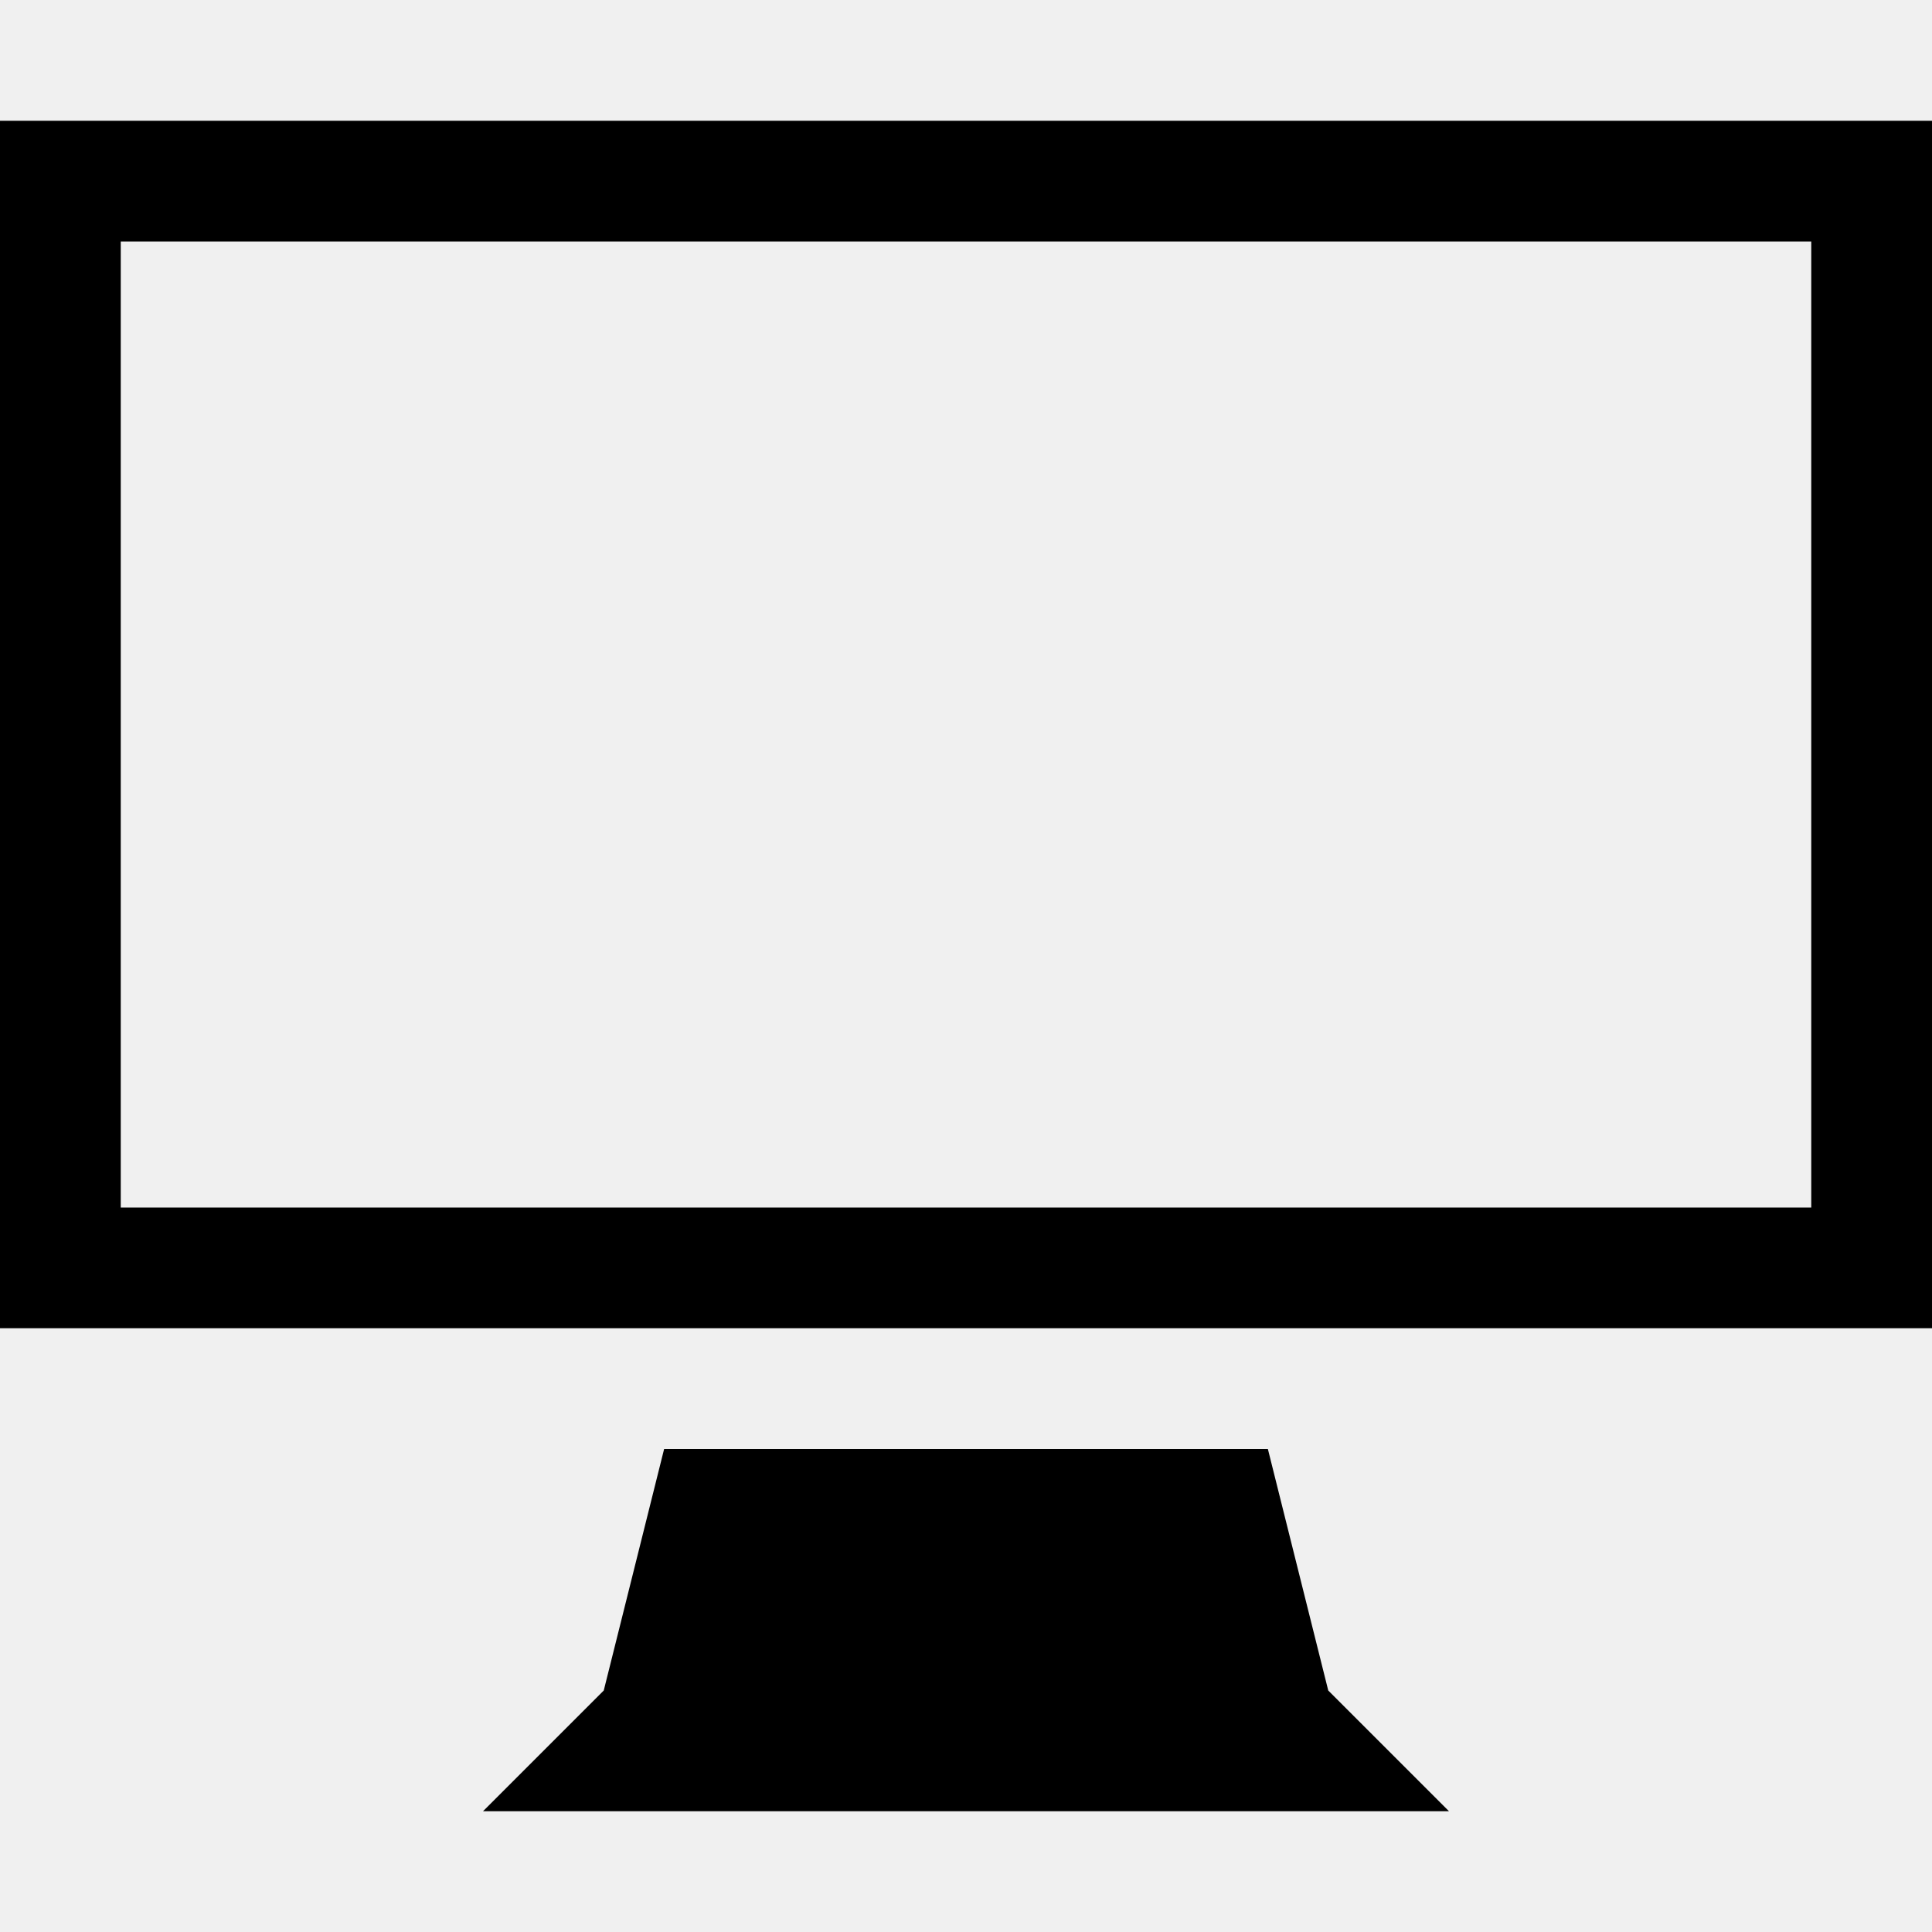
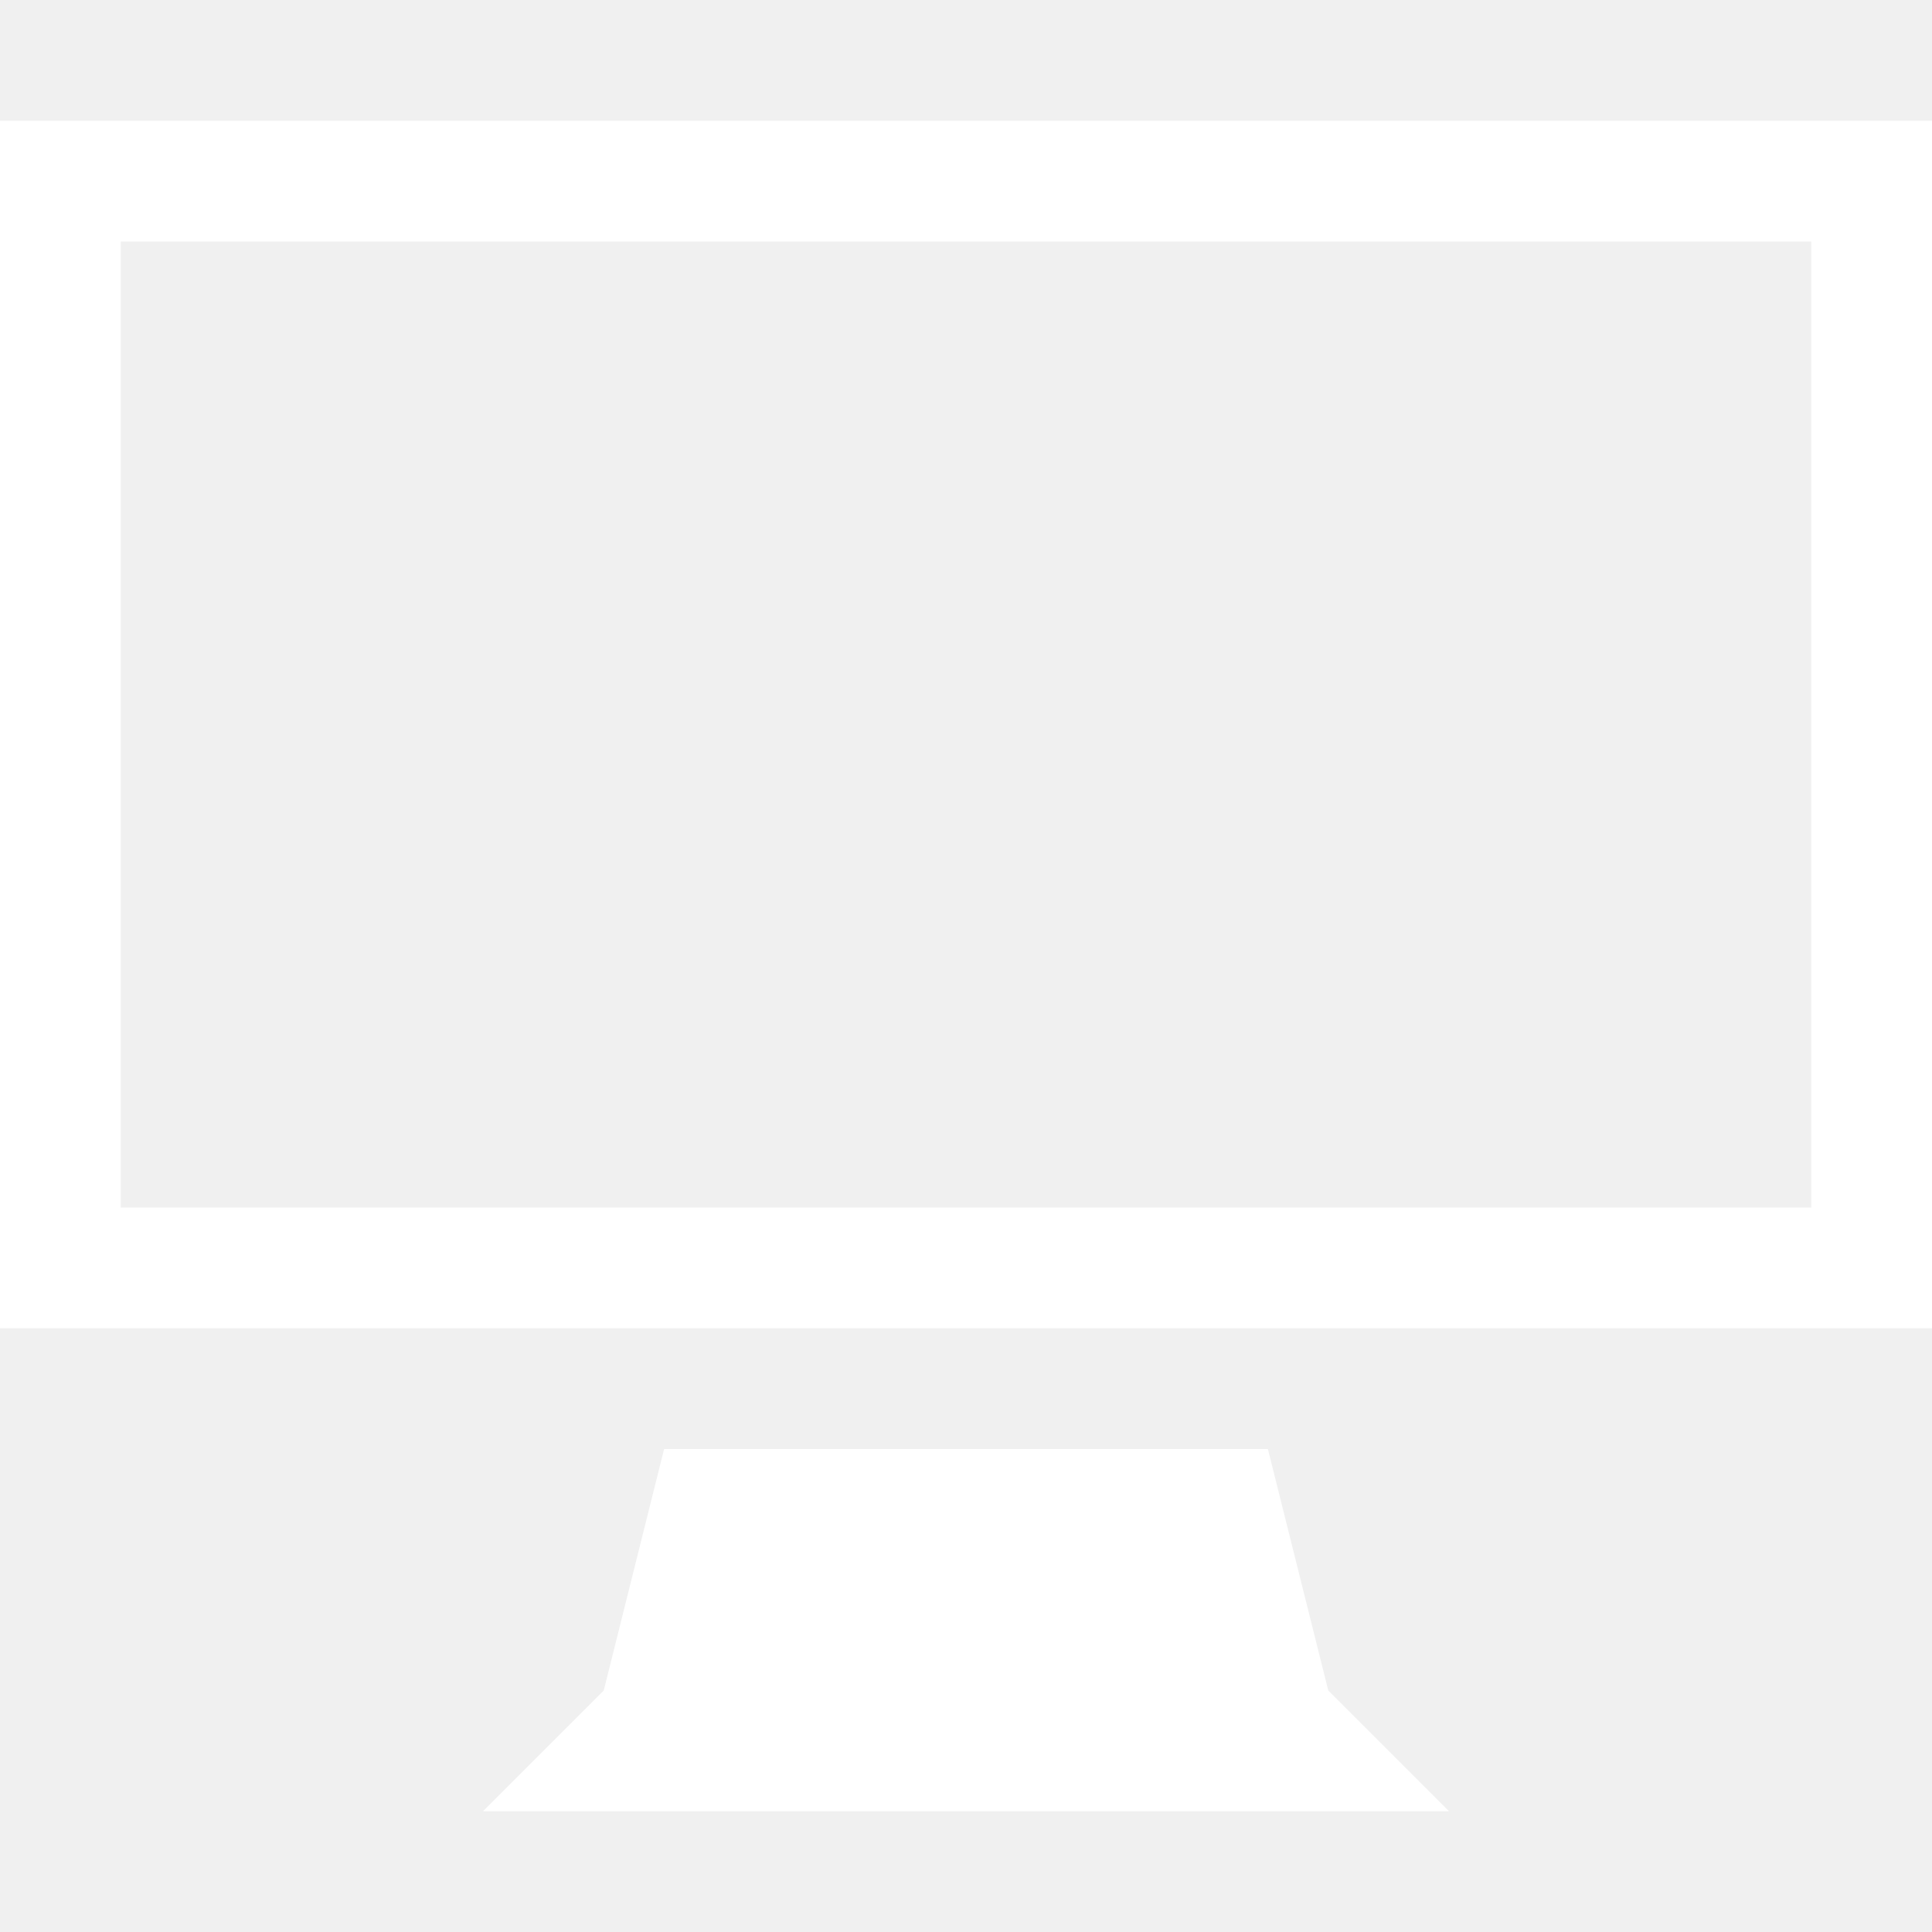
<svg xmlns="http://www.w3.org/2000/svg" version="1.1" width="32" height="32" viewBox="0 0 32 32">
-   <path d="M0 2v20h32v-20h-32zM30 20h-28v-16h28v16zM21 24h-10l-1 4-2 2h16l-2-2z" />
+   <path fill="#FFFFFF" d="M0 2v20h32v-20h-32zM30 20h-28v-16h28v16zM21 24h-10l-1 4-2 2h16l-2-2z" />
</svg>
